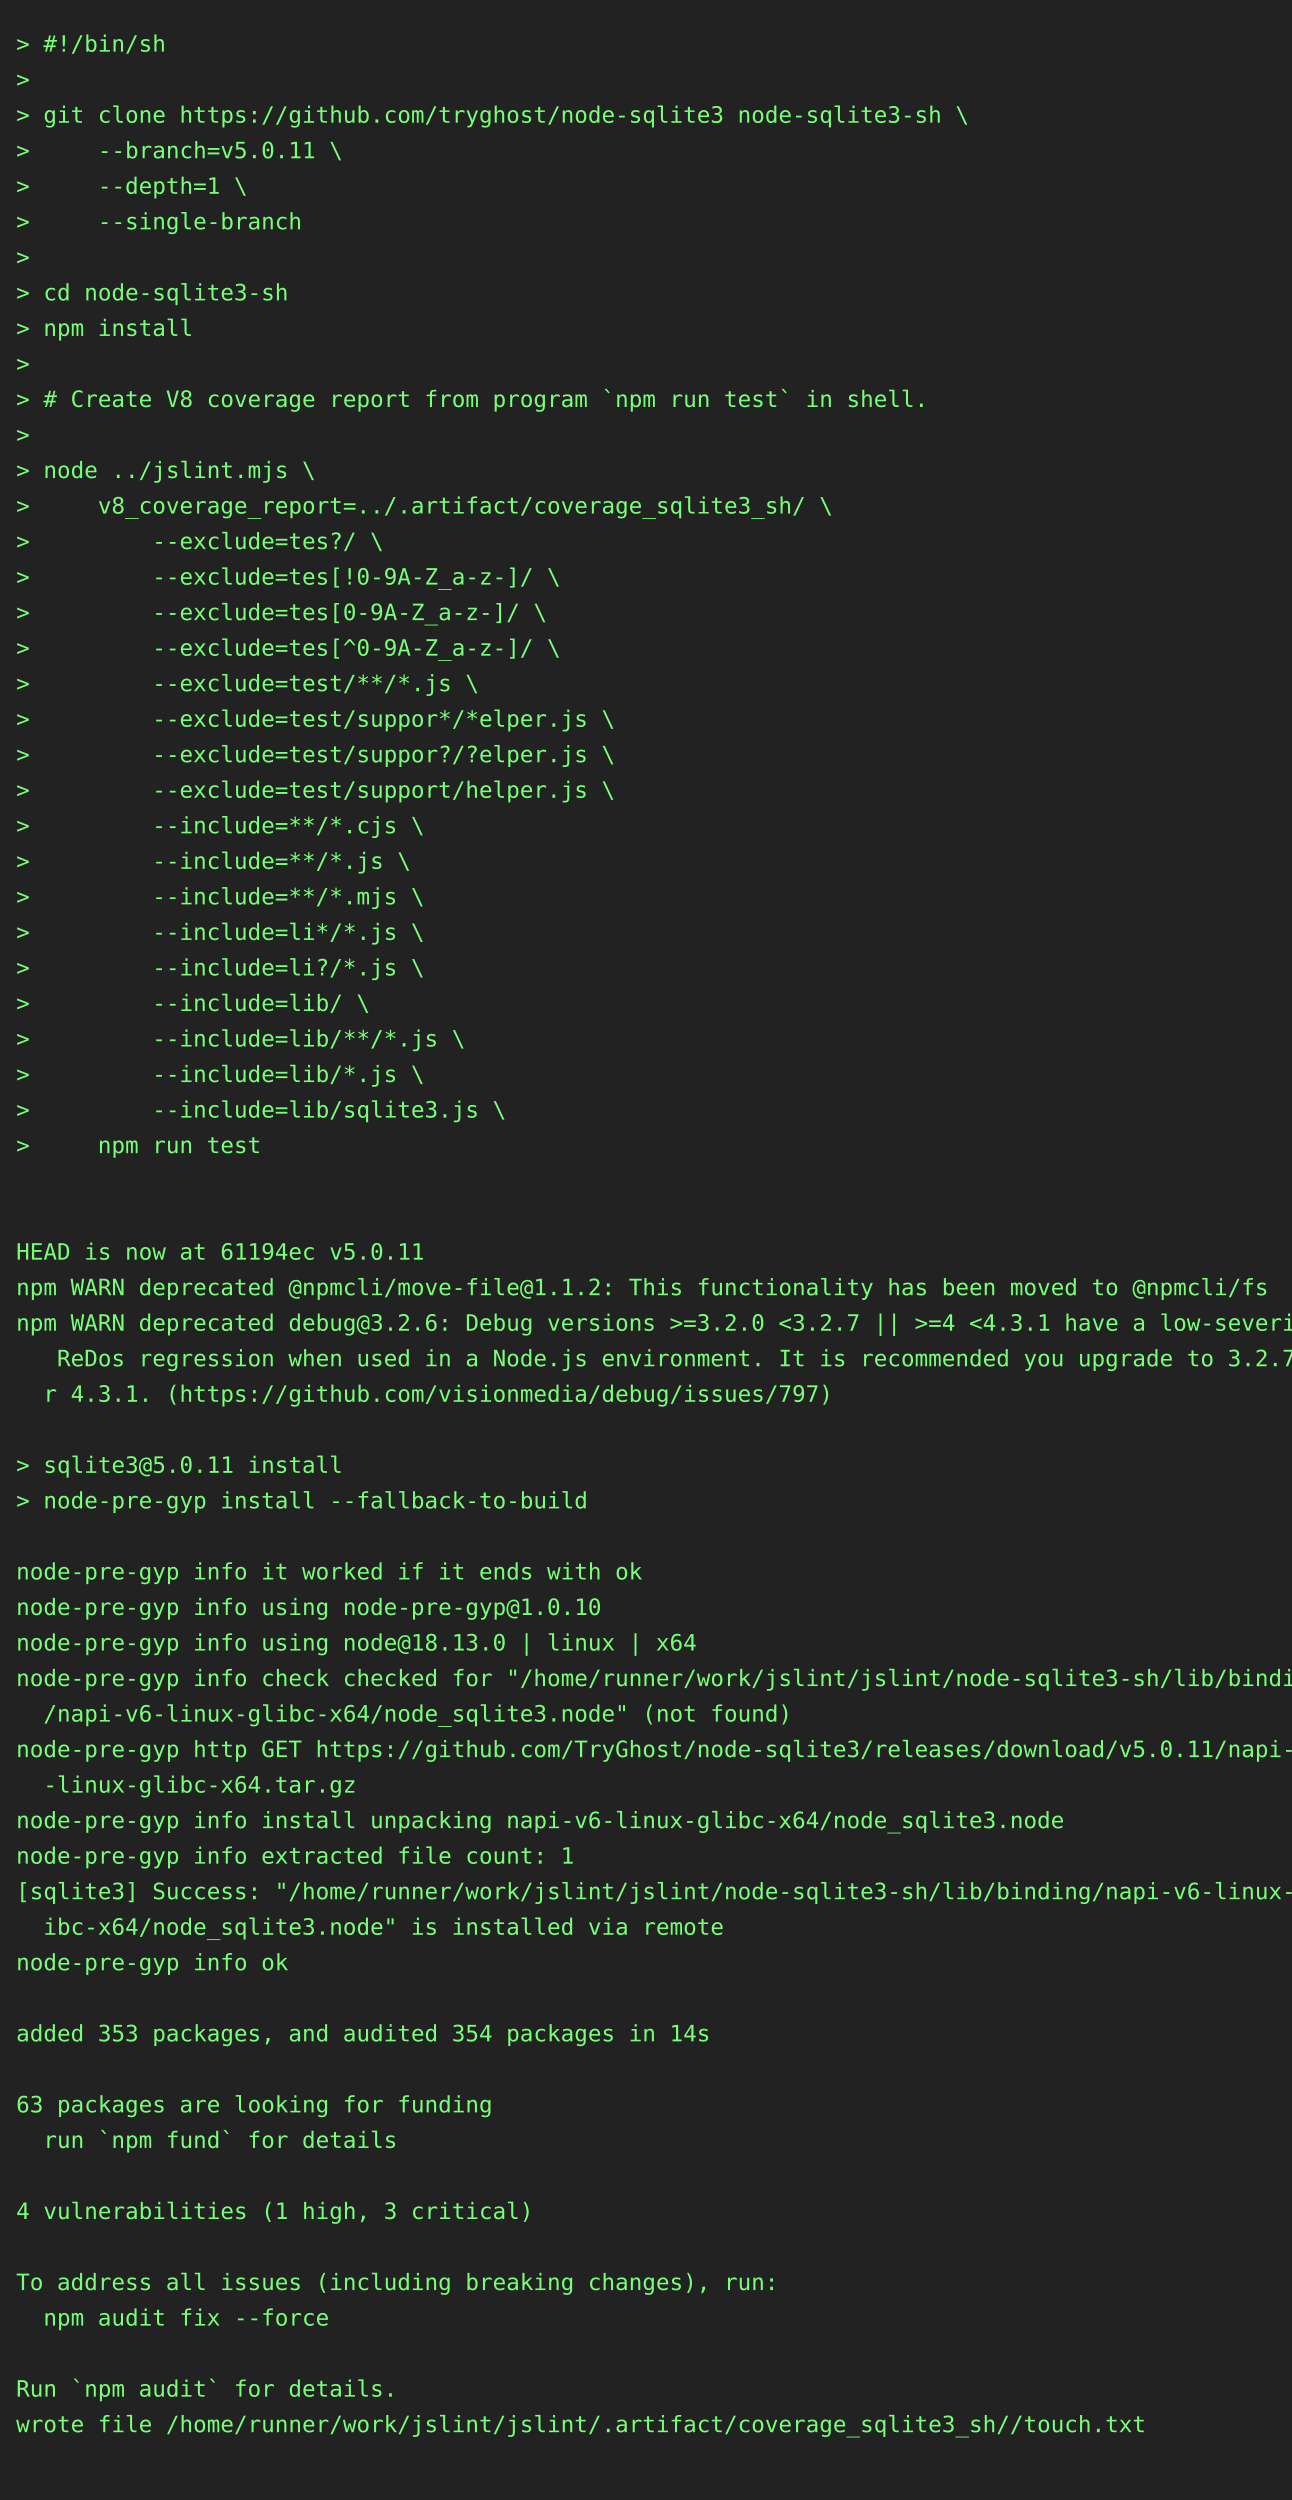
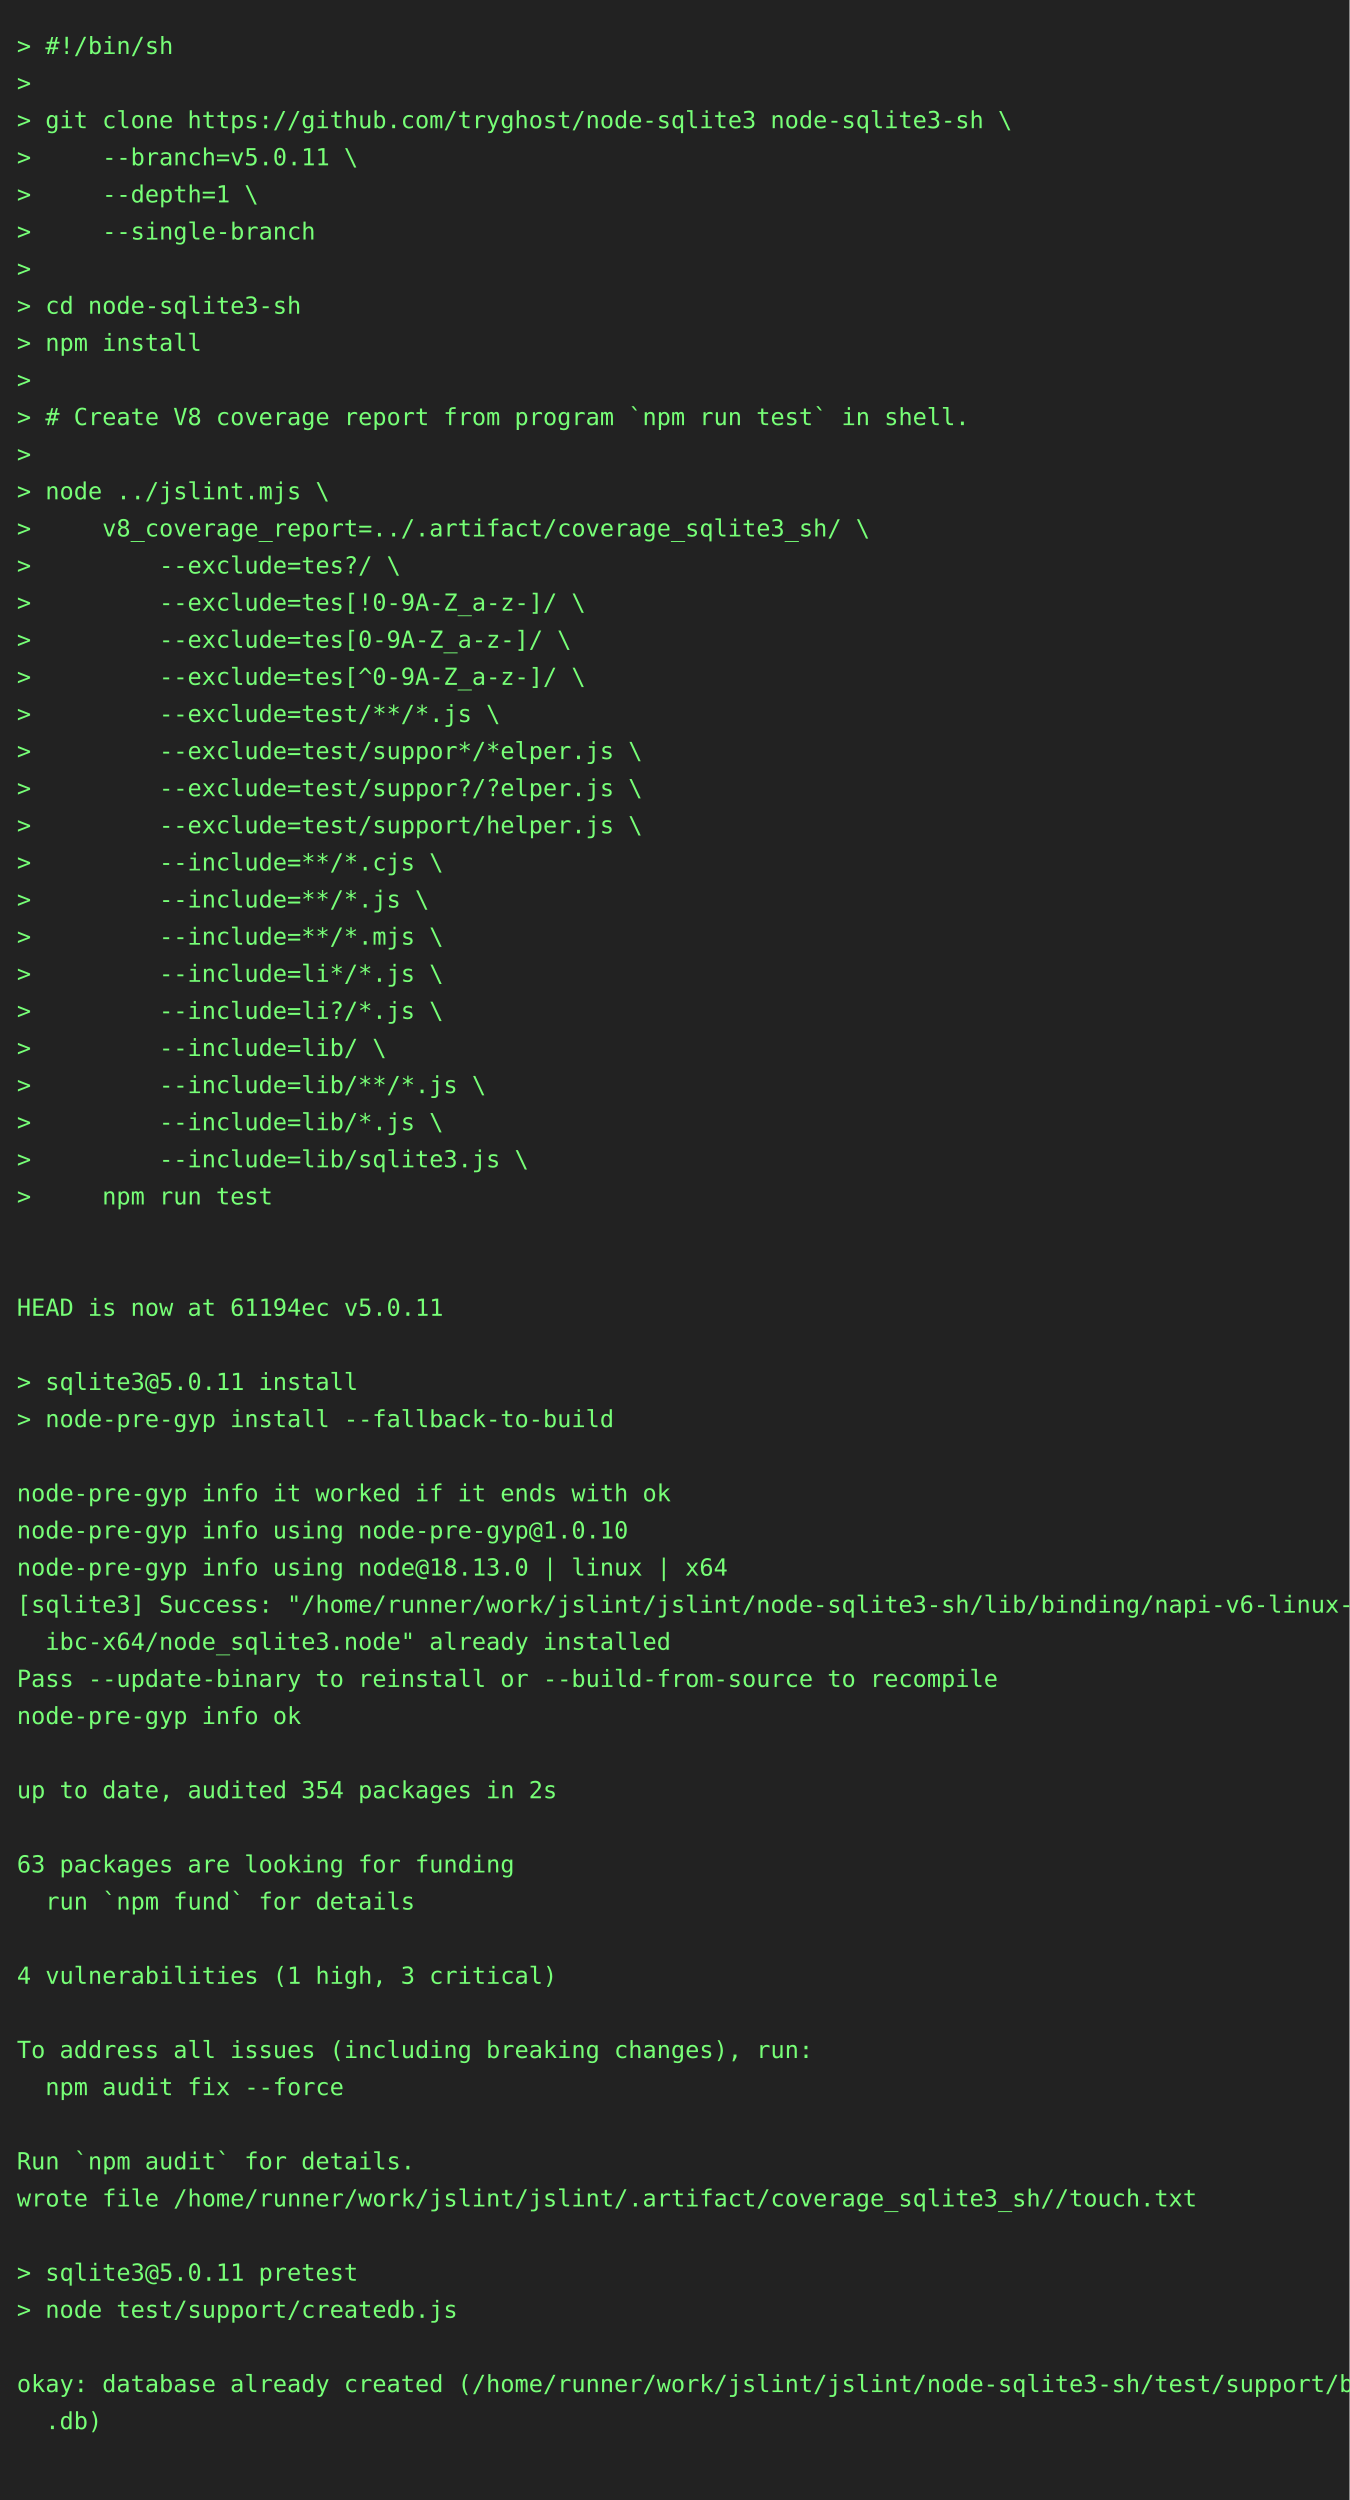
- <svg xmlns="http://www.w3.org/2000/svg" height="1548" width="800">
-   <rect height="1548" fill="#222" width="800" />
+ <svg xmlns="http://www.w3.org/2000/svg" height="1482" width="800">
+   <rect height="1482" fill="#222" width="800" />
  <text fill="#7f7" font-family="consolas, menlo, monospace" font-size="14" xml:space="preserve">
    <tspan lengthAdjust="spacingAndGlyphs" textLength="768" x="10" y="32">&gt; #!/bin/sh                                                                                      </tspan>
    <tspan lengthAdjust="spacingAndGlyphs" textLength="768" x="10" y="54">&gt;                                                                                                </tspan>
    <tspan lengthAdjust="spacingAndGlyphs" textLength="768" x="10" y="76">&gt; git clone https://github.com/tryghost/node-sqlite3 node-sqlite3-sh \                           </tspan>
    <tspan lengthAdjust="spacingAndGlyphs" textLength="768" x="10" y="98">&gt;     --branch=v5.0.11 \                                                                         </tspan>
    <tspan lengthAdjust="spacingAndGlyphs" textLength="768" x="10" y="120">&gt;     --depth=1 \                                                                                </tspan>
    <tspan lengthAdjust="spacingAndGlyphs" textLength="768" x="10" y="142">&gt;     --single-branch                                                                            </tspan>
    <tspan lengthAdjust="spacingAndGlyphs" textLength="768" x="10" y="164">&gt;                                                                                                </tspan>
    <tspan lengthAdjust="spacingAndGlyphs" textLength="768" x="10" y="186">&gt; cd node-sqlite3-sh                                                                             </tspan>
    <tspan lengthAdjust="spacingAndGlyphs" textLength="768" x="10" y="208">&gt; npm install                                                                                    </tspan>
    <tspan lengthAdjust="spacingAndGlyphs" textLength="768" x="10" y="230">&gt;                                                                                                </tspan>
    <tspan lengthAdjust="spacingAndGlyphs" textLength="768" x="10" y="252">&gt; # Create V8 coverage report from program `npm run test` in shell.                              </tspan>
    <tspan lengthAdjust="spacingAndGlyphs" textLength="768" x="10" y="274">&gt;                                                                                                </tspan>
    <tspan lengthAdjust="spacingAndGlyphs" textLength="768" x="10" y="296">&gt; node ../jslint.mjs \                                                                           </tspan>
    <tspan lengthAdjust="spacingAndGlyphs" textLength="768" x="10" y="318">&gt;     v8_coverage_report=../.artifact/coverage_sqlite3_sh/ \                                     </tspan>
    <tspan lengthAdjust="spacingAndGlyphs" textLength="768" x="10" y="340">&gt;         --exclude=tes?/ \                                                                      </tspan>
    <tspan lengthAdjust="spacingAndGlyphs" textLength="768" x="10" y="362">&gt;         --exclude=tes[!0-9A-Z_a-z-]/ \                                                         </tspan>
    <tspan lengthAdjust="spacingAndGlyphs" textLength="768" x="10" y="384">&gt;         --exclude=tes[0-9A-Z_a-z-]/ \                                                          </tspan>
    <tspan lengthAdjust="spacingAndGlyphs" textLength="768" x="10" y="406">&gt;         --exclude=tes[^0-9A-Z_a-z-]/ \                                                         </tspan>
    <tspan lengthAdjust="spacingAndGlyphs" textLength="768" x="10" y="428">&gt;         --exclude=test/**/*.js \                                                               </tspan>
    <tspan lengthAdjust="spacingAndGlyphs" textLength="768" x="10" y="450">&gt;         --exclude=test/suppor*/*elper.js \                                                     </tspan>
    <tspan lengthAdjust="spacingAndGlyphs" textLength="768" x="10" y="472">&gt;         --exclude=test/suppor?/?elper.js \                                                     </tspan>
    <tspan lengthAdjust="spacingAndGlyphs" textLength="768" x="10" y="494">&gt;         --exclude=test/support/helper.js \                                                     </tspan>
    <tspan lengthAdjust="spacingAndGlyphs" textLength="768" x="10" y="516">&gt;         --include=**/*.cjs \                                                                   </tspan>
    <tspan lengthAdjust="spacingAndGlyphs" textLength="768" x="10" y="538">&gt;         --include=**/*.js \                                                                    </tspan>
    <tspan lengthAdjust="spacingAndGlyphs" textLength="768" x="10" y="560">&gt;         --include=**/*.mjs \                                                                   </tspan>
    <tspan lengthAdjust="spacingAndGlyphs" textLength="768" x="10" y="582">&gt;         --include=li*/*.js \                                                                   </tspan>
    <tspan lengthAdjust="spacingAndGlyphs" textLength="768" x="10" y="604">&gt;         --include=li?/*.js \                                                                   </tspan>
    <tspan lengthAdjust="spacingAndGlyphs" textLength="768" x="10" y="626">&gt;         --include=lib/ \                                                                       </tspan>
    <tspan lengthAdjust="spacingAndGlyphs" textLength="768" x="10" y="648">&gt;         --include=lib/**/*.js \                                                                </tspan>
    <tspan lengthAdjust="spacingAndGlyphs" textLength="768" x="10" y="670">&gt;         --include=lib/*.js \                                                                   </tspan>
    <tspan lengthAdjust="spacingAndGlyphs" textLength="768" x="10" y="692">&gt;         --include=lib/sqlite3.js \                                                             </tspan>
    <tspan lengthAdjust="spacingAndGlyphs" textLength="768" x="10" y="714">&gt;     npm run test                                                                               </tspan>
    <tspan lengthAdjust="spacingAndGlyphs" textLength="768" x="10" y="736">                                                                                                 </tspan>
    <tspan lengthAdjust="spacingAndGlyphs" textLength="768" x="10" y="758">                                                                                                 </tspan>
    <tspan lengthAdjust="spacingAndGlyphs" textLength="768" x="10" y="780">HEAD is now at 61194ec v5.0.11                                                                   </tspan>
-     <tspan lengthAdjust="spacingAndGlyphs" textLength="768" x="10" y="802">npm WARN deprecated @npmcli/move-file@1.1.2: This functionality has been moved to @npmcli/fs     </tspan>
-     <tspan lengthAdjust="spacingAndGlyphs" textLength="768" x="10" y="824">npm WARN deprecated debug@3.2.6: Debug versions &gt;=3.2.0 &lt;3.2.7 || &gt;=4 &lt;4.3.1 have a low-severity\</tspan>
-     <tspan lengthAdjust="spacingAndGlyphs" textLength="768" x="10" y="846">   ReDos regression when used in a Node.js environment. It is recommended you upgrade to 3.2.7 o\</tspan>
-     <tspan lengthAdjust="spacingAndGlyphs" textLength="768" x="10" y="868">  r 4.3.1. (https://github.com/visionmedia/debug/issues/797)                                     </tspan>
-     <tspan lengthAdjust="spacingAndGlyphs" textLength="768" x="10" y="890">                                                                                                 </tspan>
-     <tspan lengthAdjust="spacingAndGlyphs" textLength="768" x="10" y="912">&gt; sqlite3@5.0.11 install                                                                         </tspan>
-     <tspan lengthAdjust="spacingAndGlyphs" textLength="768" x="10" y="934">&gt; node-pre-gyp install --fallback-to-build                                                       </tspan>
-     <tspan lengthAdjust="spacingAndGlyphs" textLength="768" x="10" y="956">                                                                                                 </tspan>
-     <tspan lengthAdjust="spacingAndGlyphs" textLength="768" x="10" y="978">node-pre-gyp info it worked if it ends with ok                                                   </tspan>
-     <tspan lengthAdjust="spacingAndGlyphs" textLength="768" x="10" y="1000">node-pre-gyp info using node-pre-gyp@1.0.10                                                      </tspan>
-     <tspan lengthAdjust="spacingAndGlyphs" textLength="768" x="10" y="1022">node-pre-gyp info using node@18.13.0 | linux | x64                                               </tspan>
-     <tspan lengthAdjust="spacingAndGlyphs" textLength="768" x="10" y="1044">node-pre-gyp info check checked for "/home/runner/work/jslint/jslint/node-sqlite3-sh/lib/binding\</tspan>
-     <tspan lengthAdjust="spacingAndGlyphs" textLength="768" x="10" y="1066">  /napi-v6-linux-glibc-x64/node_sqlite3.node" (not found)                                        </tspan>
-     <tspan lengthAdjust="spacingAndGlyphs" textLength="768" x="10" y="1088">node-pre-gyp http GET https://github.com/TryGhost/node-sqlite3/releases/download/v5.0.11/napi-v6\</tspan>
-     <tspan lengthAdjust="spacingAndGlyphs" textLength="768" x="10" y="1110">  -linux-glibc-x64.tar.gz                                                                        </tspan>
-     <tspan lengthAdjust="spacingAndGlyphs" textLength="768" x="10" y="1132">node-pre-gyp info install unpacking napi-v6-linux-glibc-x64/node_sqlite3.node                    </tspan>
-     <tspan lengthAdjust="spacingAndGlyphs" textLength="768" x="10" y="1154">node-pre-gyp info extracted file count: 1                                                        </tspan>
-     <tspan lengthAdjust="spacingAndGlyphs" textLength="768" x="10" y="1176">[sqlite3] Success: "/home/runner/work/jslint/jslint/node-sqlite3-sh/lib/binding/napi-v6-linux-gl\</tspan>
-     <tspan lengthAdjust="spacingAndGlyphs" textLength="768" x="10" y="1198">  ibc-x64/node_sqlite3.node" is installed via remote                                             </tspan>
-     <tspan lengthAdjust="spacingAndGlyphs" textLength="768" x="10" y="1220">node-pre-gyp info ok                                                                             </tspan>
-     <tspan lengthAdjust="spacingAndGlyphs" textLength="768" x="10" y="1242">                                                                                                 </tspan>
-     <tspan lengthAdjust="spacingAndGlyphs" textLength="768" x="10" y="1264">added 353 packages, and audited 354 packages in 14s                                              </tspan>
-     <tspan lengthAdjust="spacingAndGlyphs" textLength="768" x="10" y="1286">                                                                                                 </tspan>
-     <tspan lengthAdjust="spacingAndGlyphs" textLength="768" x="10" y="1308">63 packages are looking for funding                                                              </tspan>
-     <tspan lengthAdjust="spacingAndGlyphs" textLength="768" x="10" y="1330">  run `npm fund` for details                                                                     </tspan>
-     <tspan lengthAdjust="spacingAndGlyphs" textLength="768" x="10" y="1352">                                                                                                 </tspan>
-     <tspan lengthAdjust="spacingAndGlyphs" textLength="768" x="10" y="1374">4 vulnerabilities (1 high, 3 critical)                                                           </tspan>
+     <tspan lengthAdjust="spacingAndGlyphs" textLength="768" x="10" y="802">                                                                                                 </tspan>
+     <tspan lengthAdjust="spacingAndGlyphs" textLength="768" x="10" y="824">&gt; sqlite3@5.0.11 install                                                                         </tspan>
+     <tspan lengthAdjust="spacingAndGlyphs" textLength="768" x="10" y="846">&gt; node-pre-gyp install --fallback-to-build                                                       </tspan>
+     <tspan lengthAdjust="spacingAndGlyphs" textLength="768" x="10" y="868">                                                                                                 </tspan>
+     <tspan lengthAdjust="spacingAndGlyphs" textLength="768" x="10" y="890">node-pre-gyp info it worked if it ends with ok                                                   </tspan>
+     <tspan lengthAdjust="spacingAndGlyphs" textLength="768" x="10" y="912">node-pre-gyp info using node-pre-gyp@1.0.10                                                      </tspan>
+     <tspan lengthAdjust="spacingAndGlyphs" textLength="768" x="10" y="934">node-pre-gyp info using node@18.13.0 | linux | x64                                               </tspan>
+     <tspan lengthAdjust="spacingAndGlyphs" textLength="768" x="10" y="956">[sqlite3] Success: "/home/runner/work/jslint/jslint/node-sqlite3-sh/lib/binding/napi-v6-linux-gl\</tspan>
+     <tspan lengthAdjust="spacingAndGlyphs" textLength="768" x="10" y="978">  ibc-x64/node_sqlite3.node" already installed                                                   </tspan>
+     <tspan lengthAdjust="spacingAndGlyphs" textLength="768" x="10" y="1000">Pass --update-binary to reinstall or --build-from-source to recompile                            </tspan>
+     <tspan lengthAdjust="spacingAndGlyphs" textLength="768" x="10" y="1022">node-pre-gyp info ok                                                                             </tspan>
+     <tspan lengthAdjust="spacingAndGlyphs" textLength="768" x="10" y="1044">                                                                                                 </tspan>
+     <tspan lengthAdjust="spacingAndGlyphs" textLength="768" x="10" y="1066">up to date, audited 354 packages in 2s                                                           </tspan>
+     <tspan lengthAdjust="spacingAndGlyphs" textLength="768" x="10" y="1088">                                                                                                 </tspan>
+     <tspan lengthAdjust="spacingAndGlyphs" textLength="768" x="10" y="1110">63 packages are looking for funding                                                              </tspan>
+     <tspan lengthAdjust="spacingAndGlyphs" textLength="768" x="10" y="1132">  run `npm fund` for details                                                                     </tspan>
+     <tspan lengthAdjust="spacingAndGlyphs" textLength="768" x="10" y="1154">                                                                                                 </tspan>
+     <tspan lengthAdjust="spacingAndGlyphs" textLength="768" x="10" y="1176">4 vulnerabilities (1 high, 3 critical)                                                           </tspan>
+     <tspan lengthAdjust="spacingAndGlyphs" textLength="768" x="10" y="1198">                                                                                                 </tspan>
+     <tspan lengthAdjust="spacingAndGlyphs" textLength="768" x="10" y="1220">To address all issues (including breaking changes), run:                                         </tspan>
+     <tspan lengthAdjust="spacingAndGlyphs" textLength="768" x="10" y="1242">  npm audit fix --force                                                                          </tspan>
+     <tspan lengthAdjust="spacingAndGlyphs" textLength="768" x="10" y="1264">                                                                                                 </tspan>
+     <tspan lengthAdjust="spacingAndGlyphs" textLength="768" x="10" y="1286">Run `npm audit` for details.                                                                     </tspan>
+     <tspan lengthAdjust="spacingAndGlyphs" textLength="768" x="10" y="1308">wrote file /home/runner/work/jslint/jslint/.artifact/coverage_sqlite3_sh//touch.txt              </tspan>
+     <tspan lengthAdjust="spacingAndGlyphs" textLength="768" x="10" y="1330">                                                                                                 </tspan>
+     <tspan lengthAdjust="spacingAndGlyphs" textLength="768" x="10" y="1352">&gt; sqlite3@5.0.11 pretest                                                                         </tspan>
+     <tspan lengthAdjust="spacingAndGlyphs" textLength="768" x="10" y="1374">&gt; node test/support/createdb.js                                                                  </tspan>
    <tspan lengthAdjust="spacingAndGlyphs" textLength="768" x="10" y="1396">                                                                                                 </tspan>
-     <tspan lengthAdjust="spacingAndGlyphs" textLength="768" x="10" y="1418">To address all issues (including breaking changes), run:                                         </tspan>
-     <tspan lengthAdjust="spacingAndGlyphs" textLength="768" x="10" y="1440">  npm audit fix --force                                                                          </tspan>
+     <tspan lengthAdjust="spacingAndGlyphs" textLength="768" x="10" y="1418">okay: database already created (/home/runner/work/jslint/jslint/node-sqlite3-sh/test/support/big\</tspan>
+     <tspan lengthAdjust="spacingAndGlyphs" textLength="768" x="10" y="1440">  .db)                                                                                           </tspan>
    <tspan lengthAdjust="spacingAndGlyphs" textLength="768" x="10" y="1462">                                                                                                 </tspan>
-     <tspan lengthAdjust="spacingAndGlyphs" textLength="768" x="10" y="1484">Run `npm audit` for details.                                                                     </tspan>
-     <tspan lengthAdjust="spacingAndGlyphs" textLength="768" x="10" y="1506">wrote file /home/runner/work/jslint/jslint/.artifact/coverage_sqlite3_sh//touch.txt              </tspan>
-     <tspan lengthAdjust="spacingAndGlyphs" textLength="768" x="10" y="1528">                                                                                                 </tspan>
  </text>
</svg>
